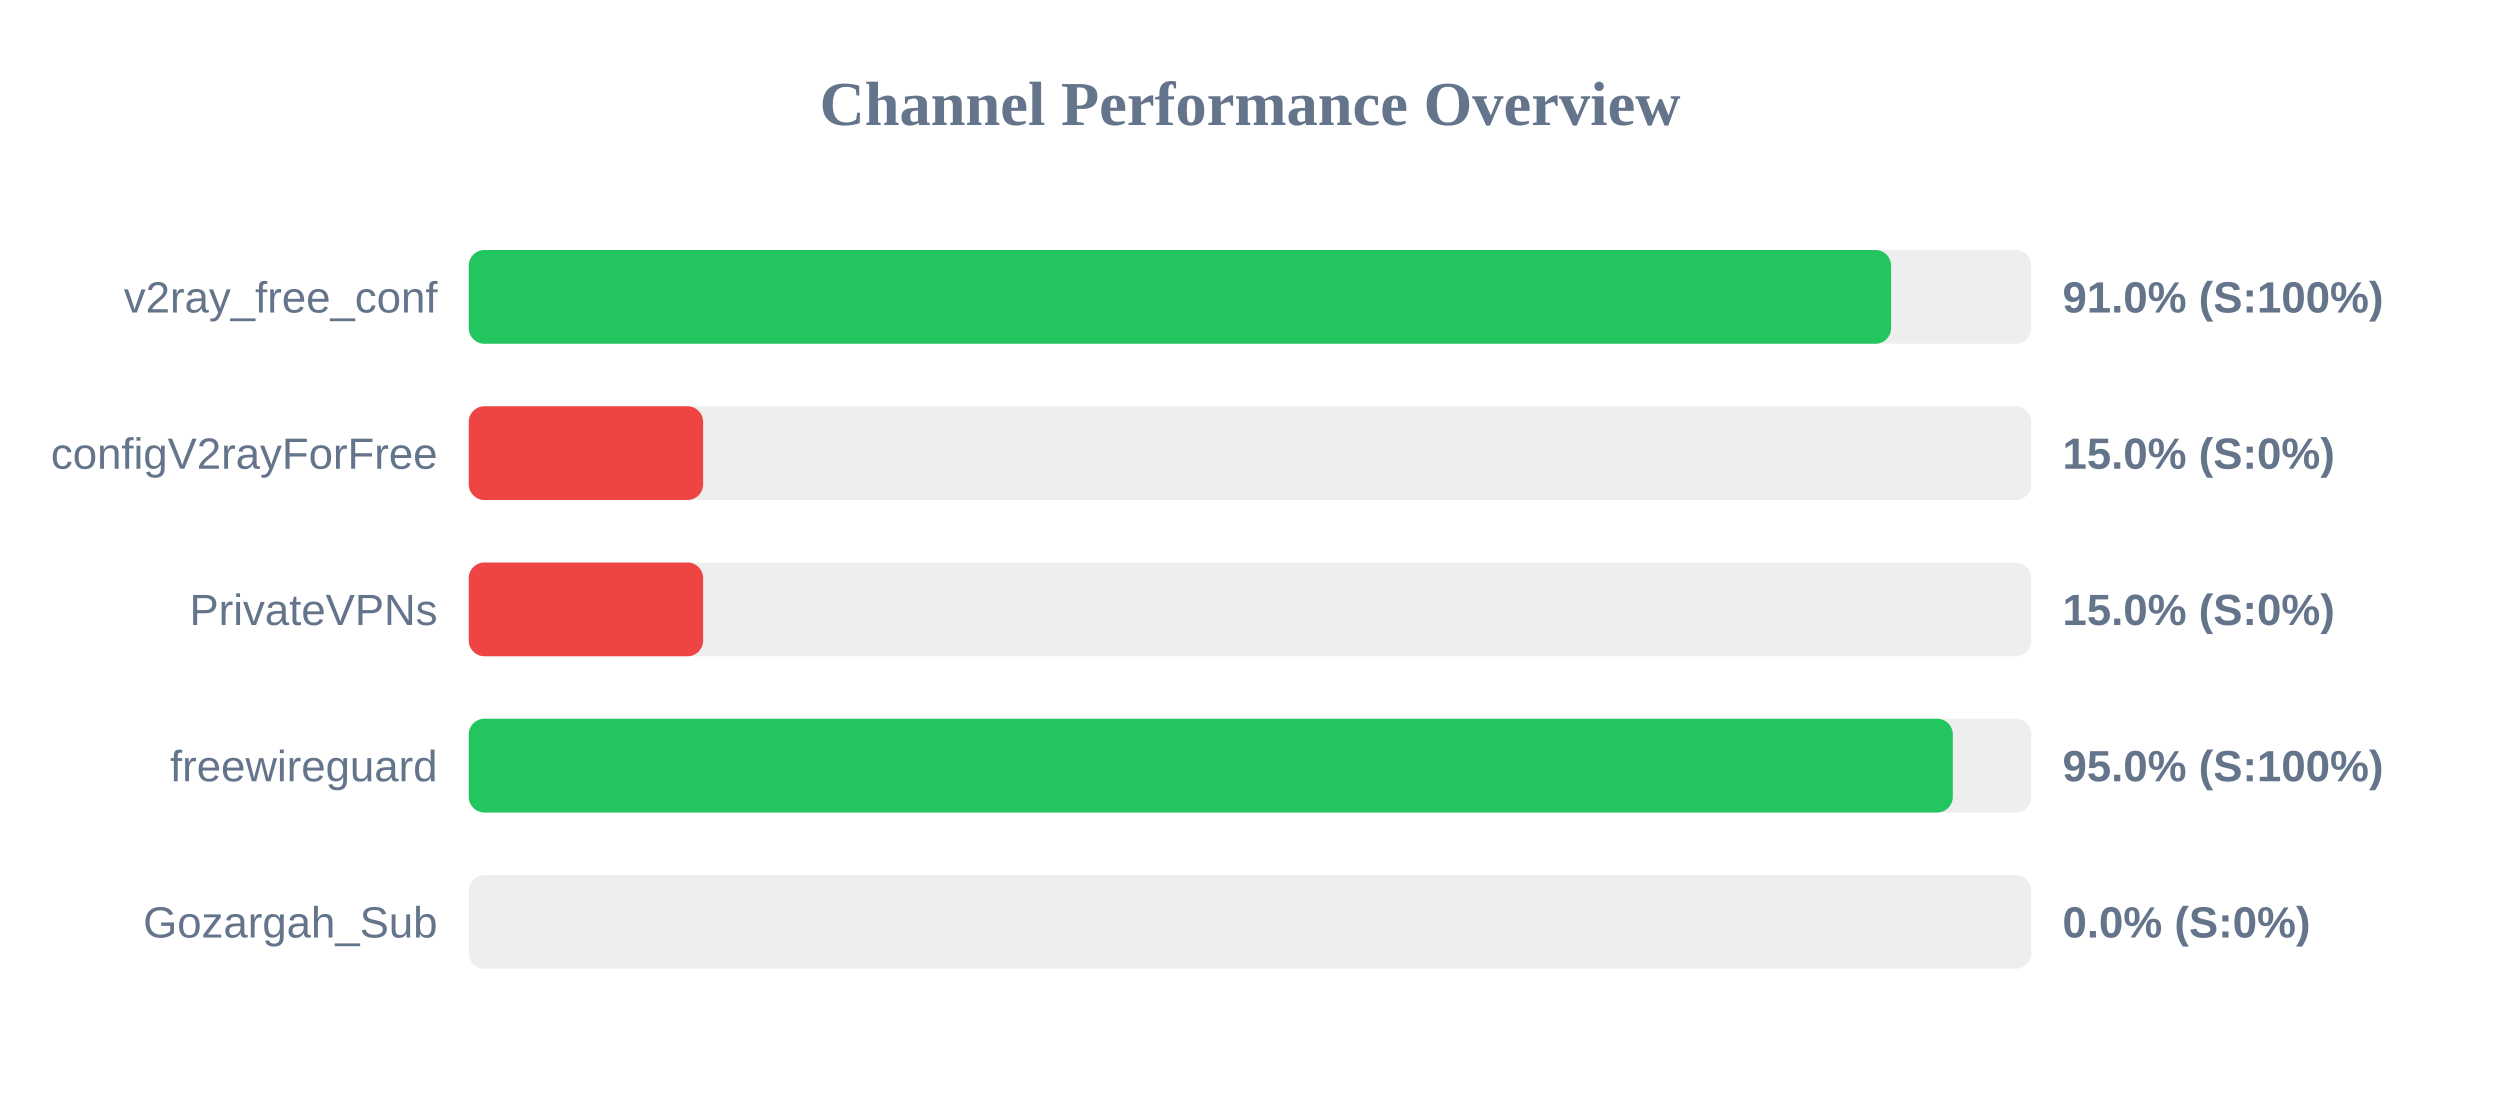
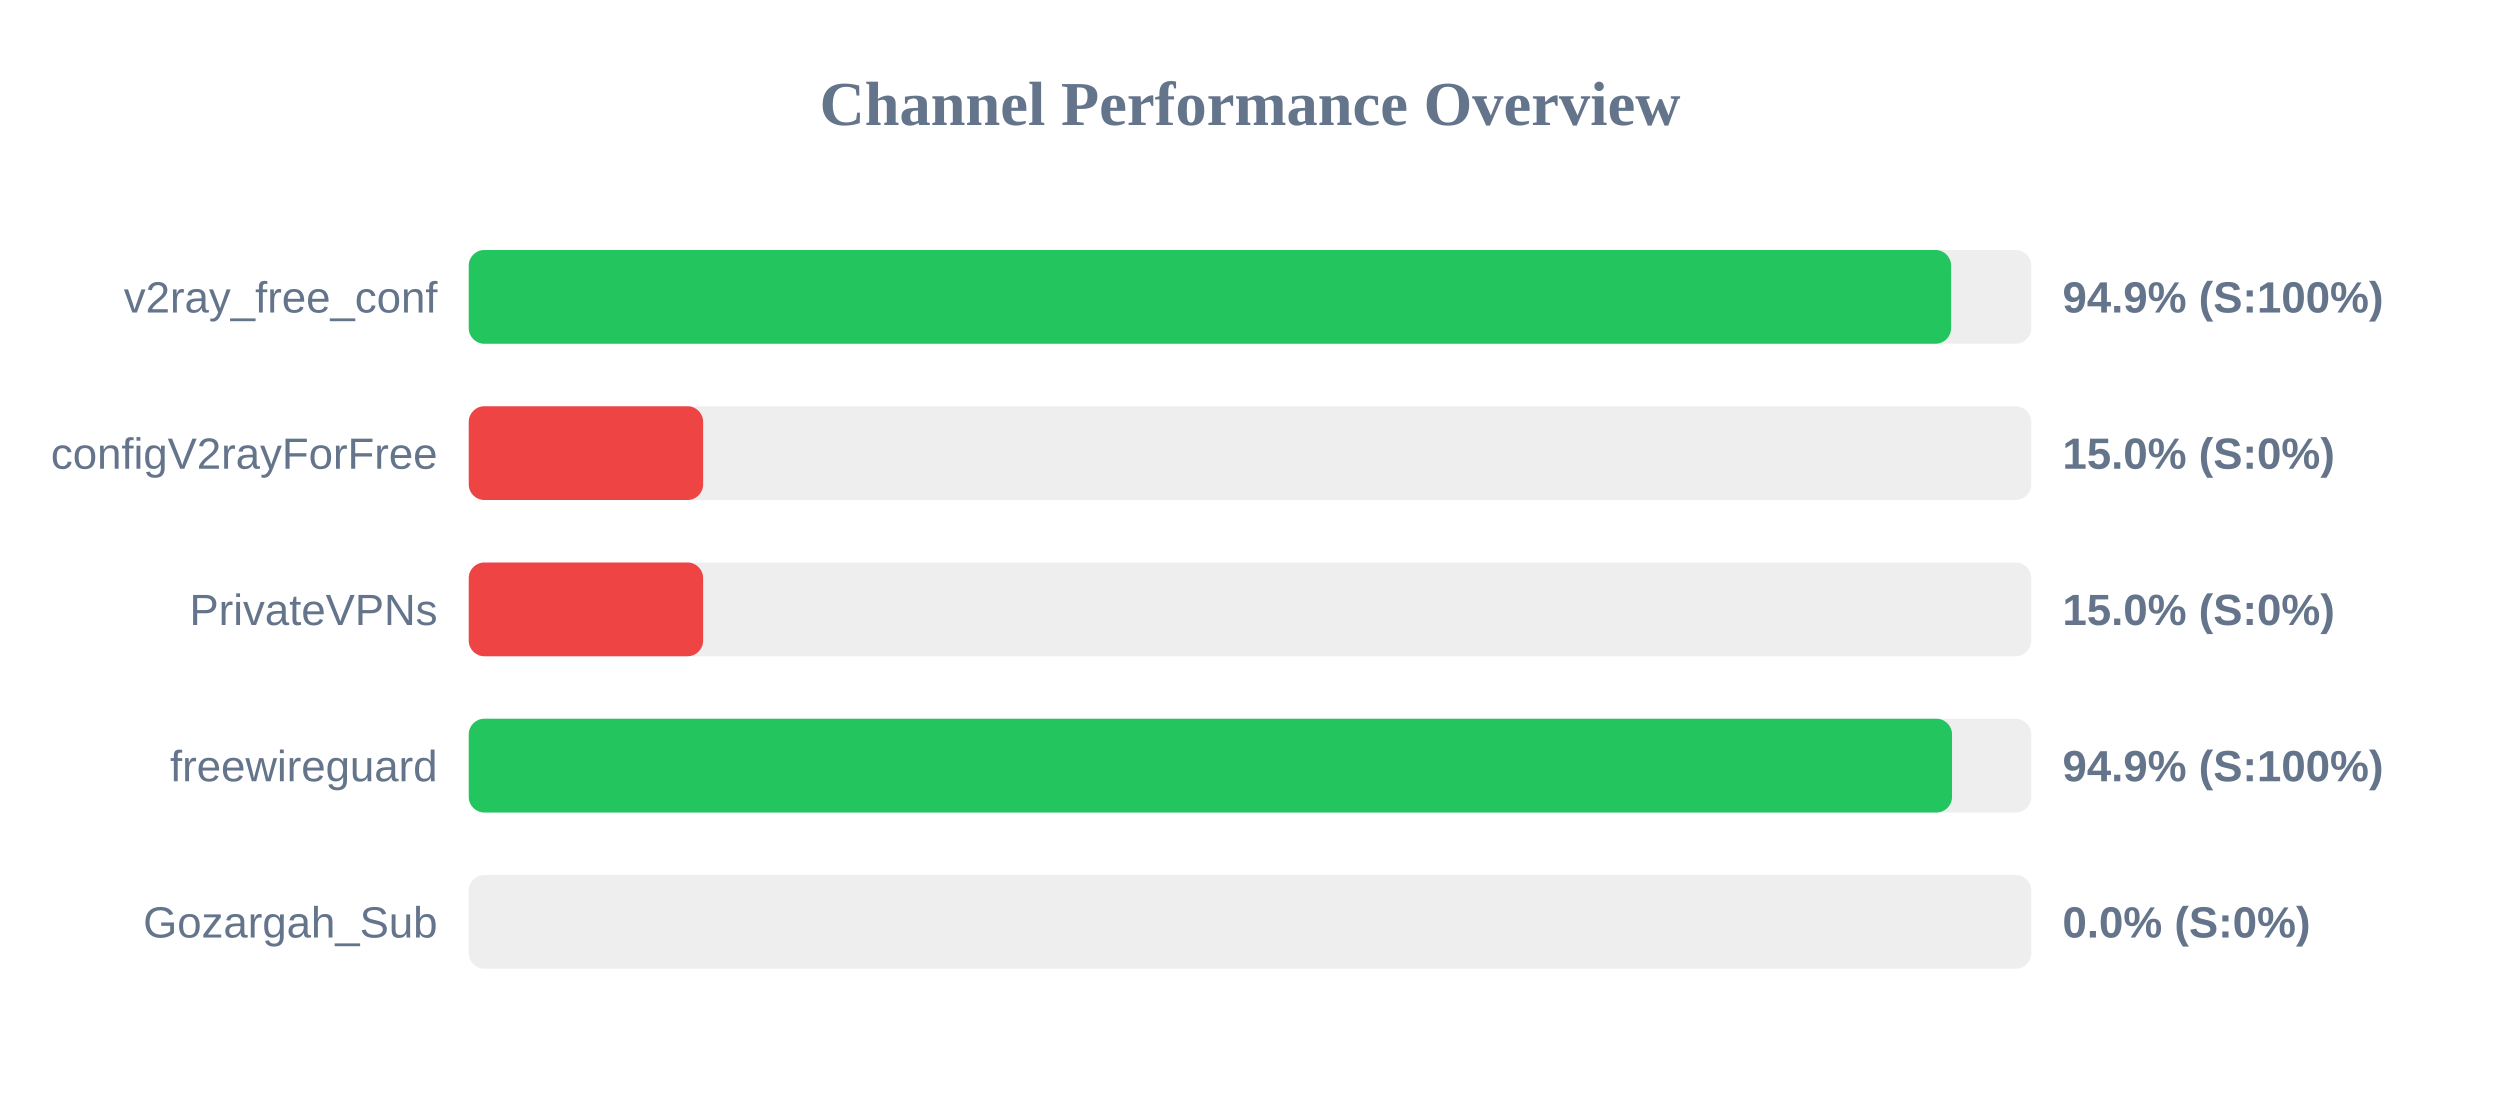
<svg xmlns="http://www.w3.org/2000/svg" width="800" height="350" version="1.1">
  <style>
        .row { font: 14px Arial; fill: #64748b; }
        .score { font: bold 14px Arial; fill: #64748b; }
    </style>
  <text x="400" y="40" text-anchor="middle" font-size="20px" font-weight="bold" fill="#64748b">Channel Performance Overview</text>
  <rect x="150" y="80" width="500" height="30" fill="#eee" rx="5" />
-   <rect x="150" y="80" width="455.15" height="30" fill="#22c55e" rx="5" />
+   <rect x="150" y="80" width="474.35" height="30" fill="#22c55e" rx="5" />
  <text x="140" y="100" text-anchor="end" class="row">v2ray_free_conf</text>
-   <text x="660" y="100" text-anchor="start" class="score">91.0% (S:100%)</text>
+   <text x="660" y="100" text-anchor="start" class="score">94.9% (S:100%)</text>
  <rect x="150" y="130" width="500" height="30" fill="#eee" rx="5" />
  <rect x="150" y="130" width="75.0" height="30" fill="#ef4444" rx="5" />
  <text x="140" y="150" text-anchor="end" class="row">configV2rayForFree</text>
  <text x="660" y="150" text-anchor="start" class="score">15.0% (S:0%)</text>
  <rect x="150" y="180" width="500" height="30" fill="#eee" rx="5" />
  <rect x="150" y="180" width="75.0" height="30" fill="#ef4444" rx="5" />
  <text x="140" y="200" text-anchor="end" class="row">PrivateVPNs</text>
  <text x="660" y="200" text-anchor="start" class="score">15.0% (S:0%)</text>
  <rect x="150" y="230" width="500" height="30" fill="#eee" rx="5" />
-   <rect x="150" y="230" width="474.9" height="30" fill="#22c55e" rx="5" />
+   <rect x="150" y="230" width="474.65" height="30" fill="#22c55e" rx="5" />
  <text x="140" y="250" text-anchor="end" class="row">freewireguard</text>
-   <text x="660" y="250" text-anchor="start" class="score">95.0% (S:100%)</text>
+   <text x="660" y="250" text-anchor="start" class="score">94.9% (S:100%)</text>
  <rect x="150" y="280" width="500" height="30" fill="#eee" rx="5" />
  <rect x="150" y="280" width="0.0" height="30" fill="#ef4444" rx="5" />
  <text x="140" y="300" text-anchor="end" class="row">Gozargah_Sub</text>
  <text x="660" y="300" text-anchor="start" class="score">0.0% (S:0%)</text>
</svg>
